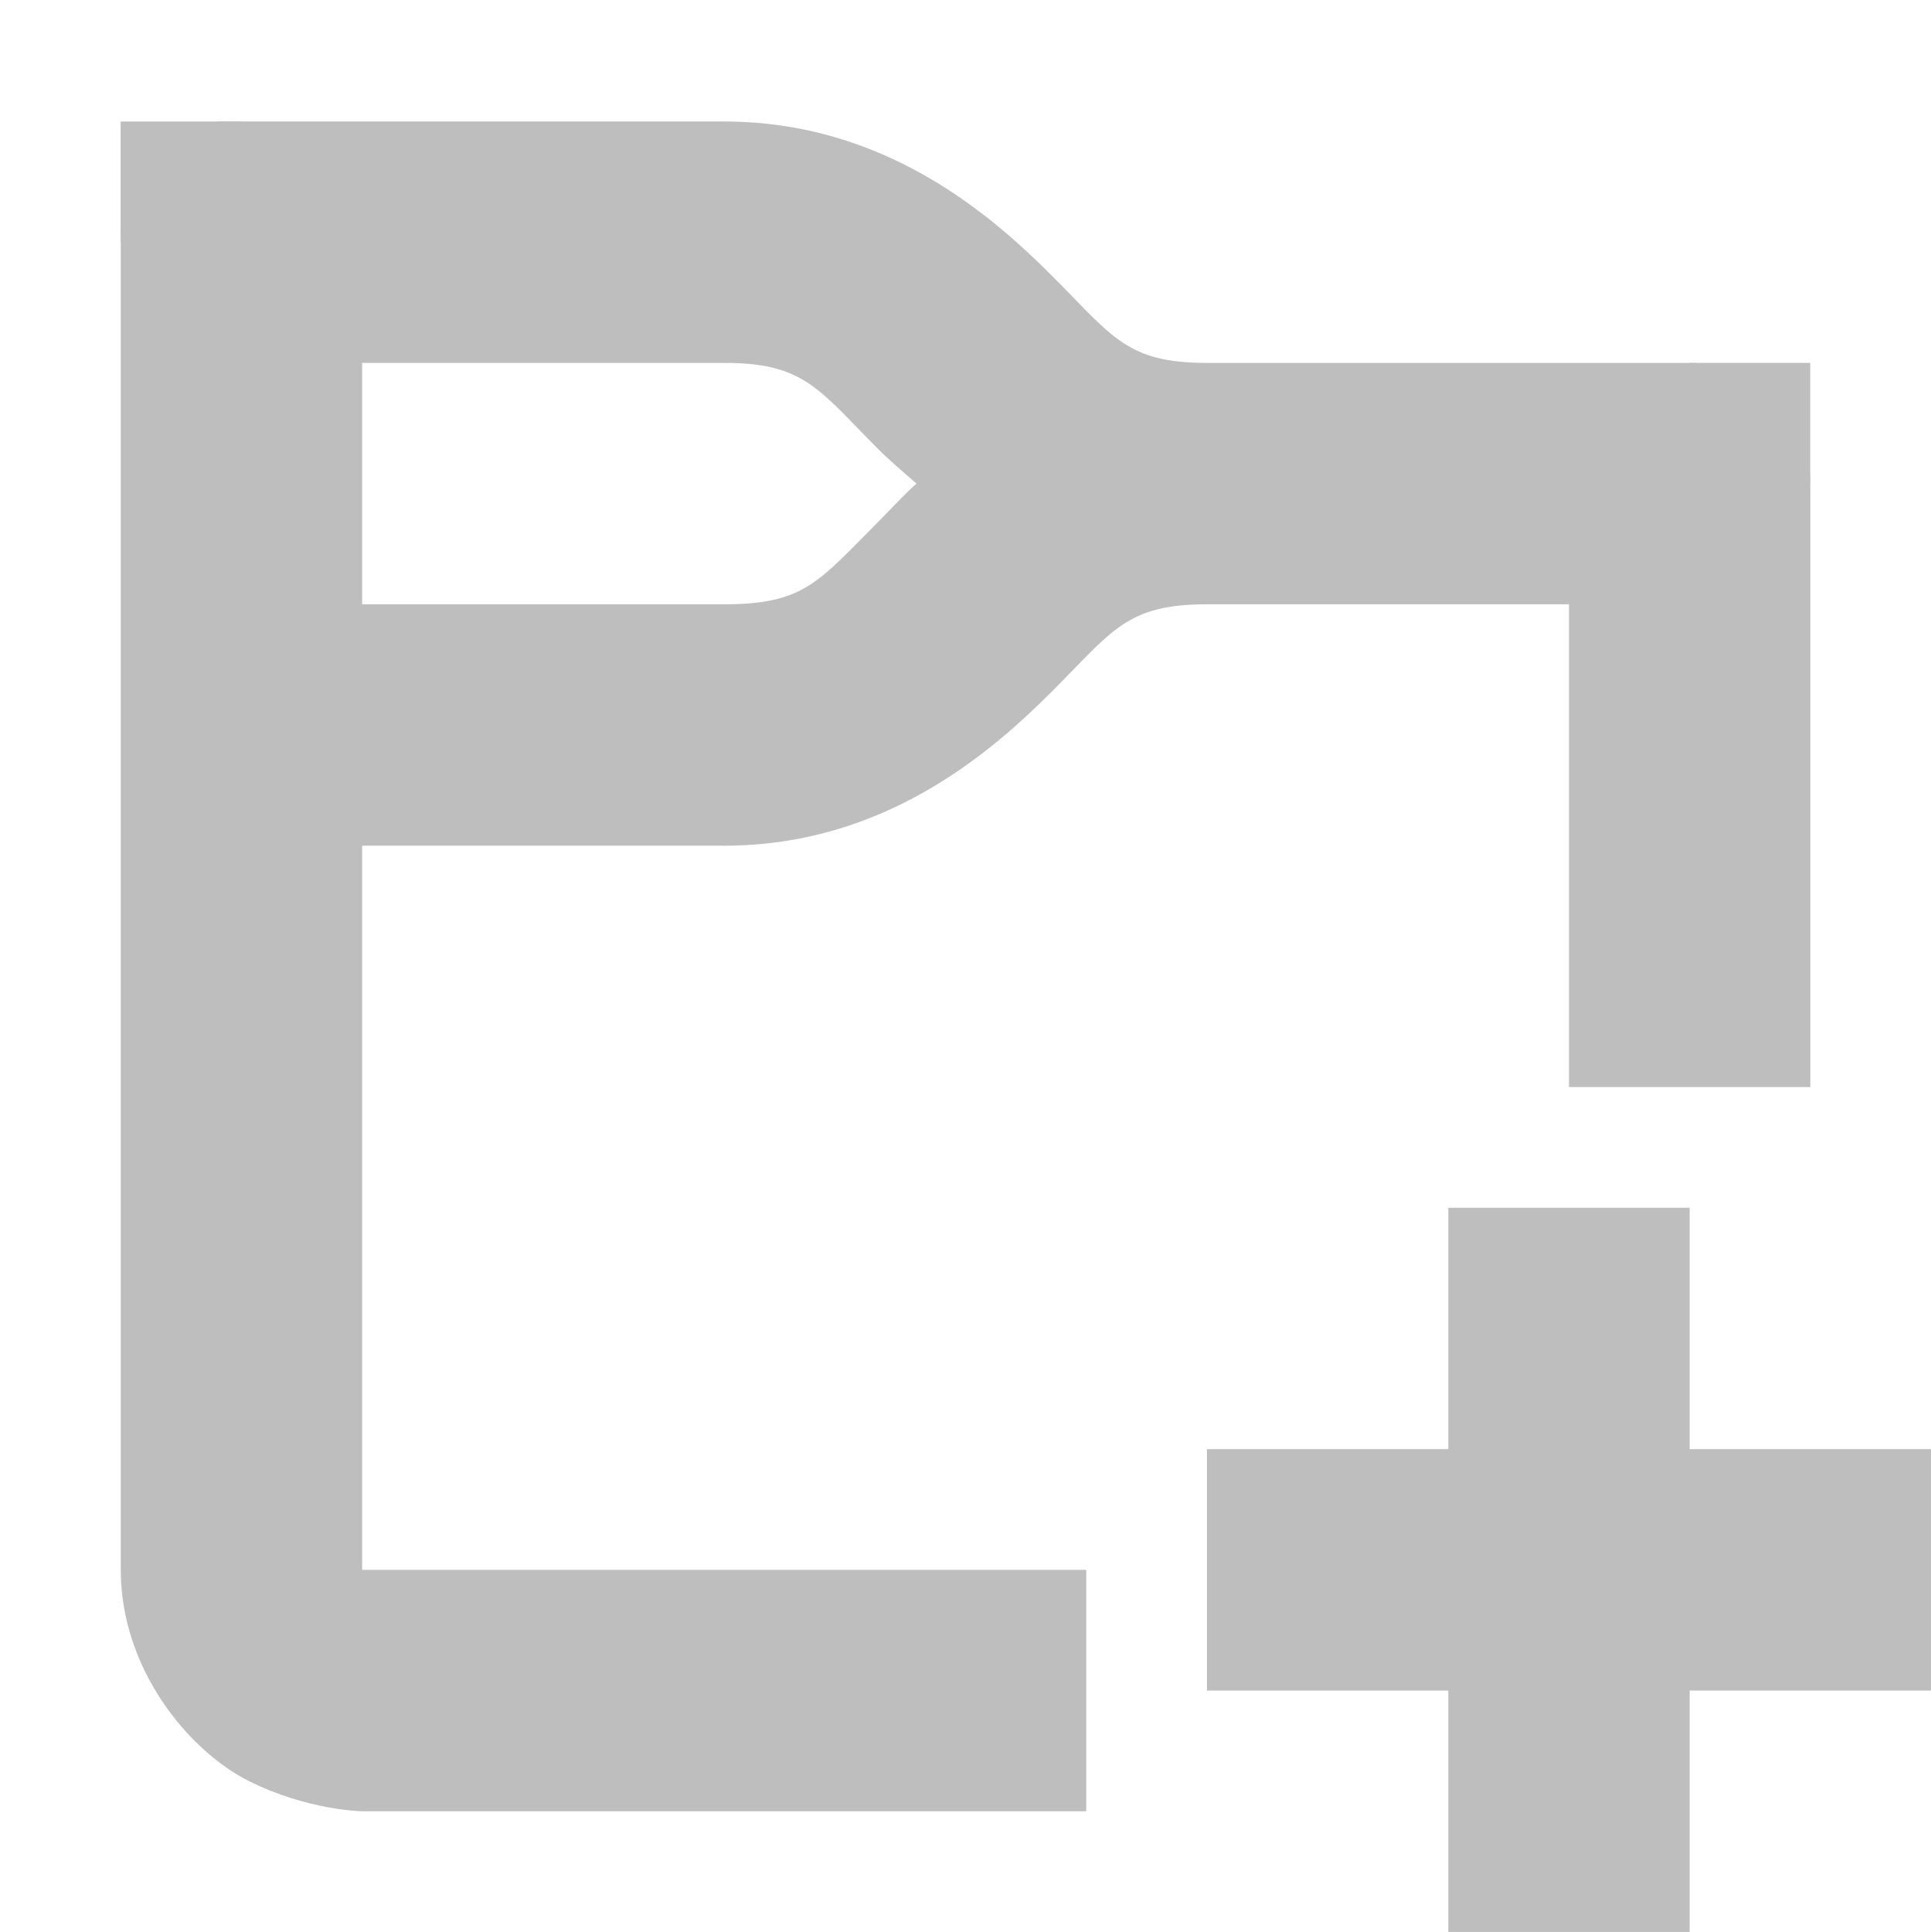
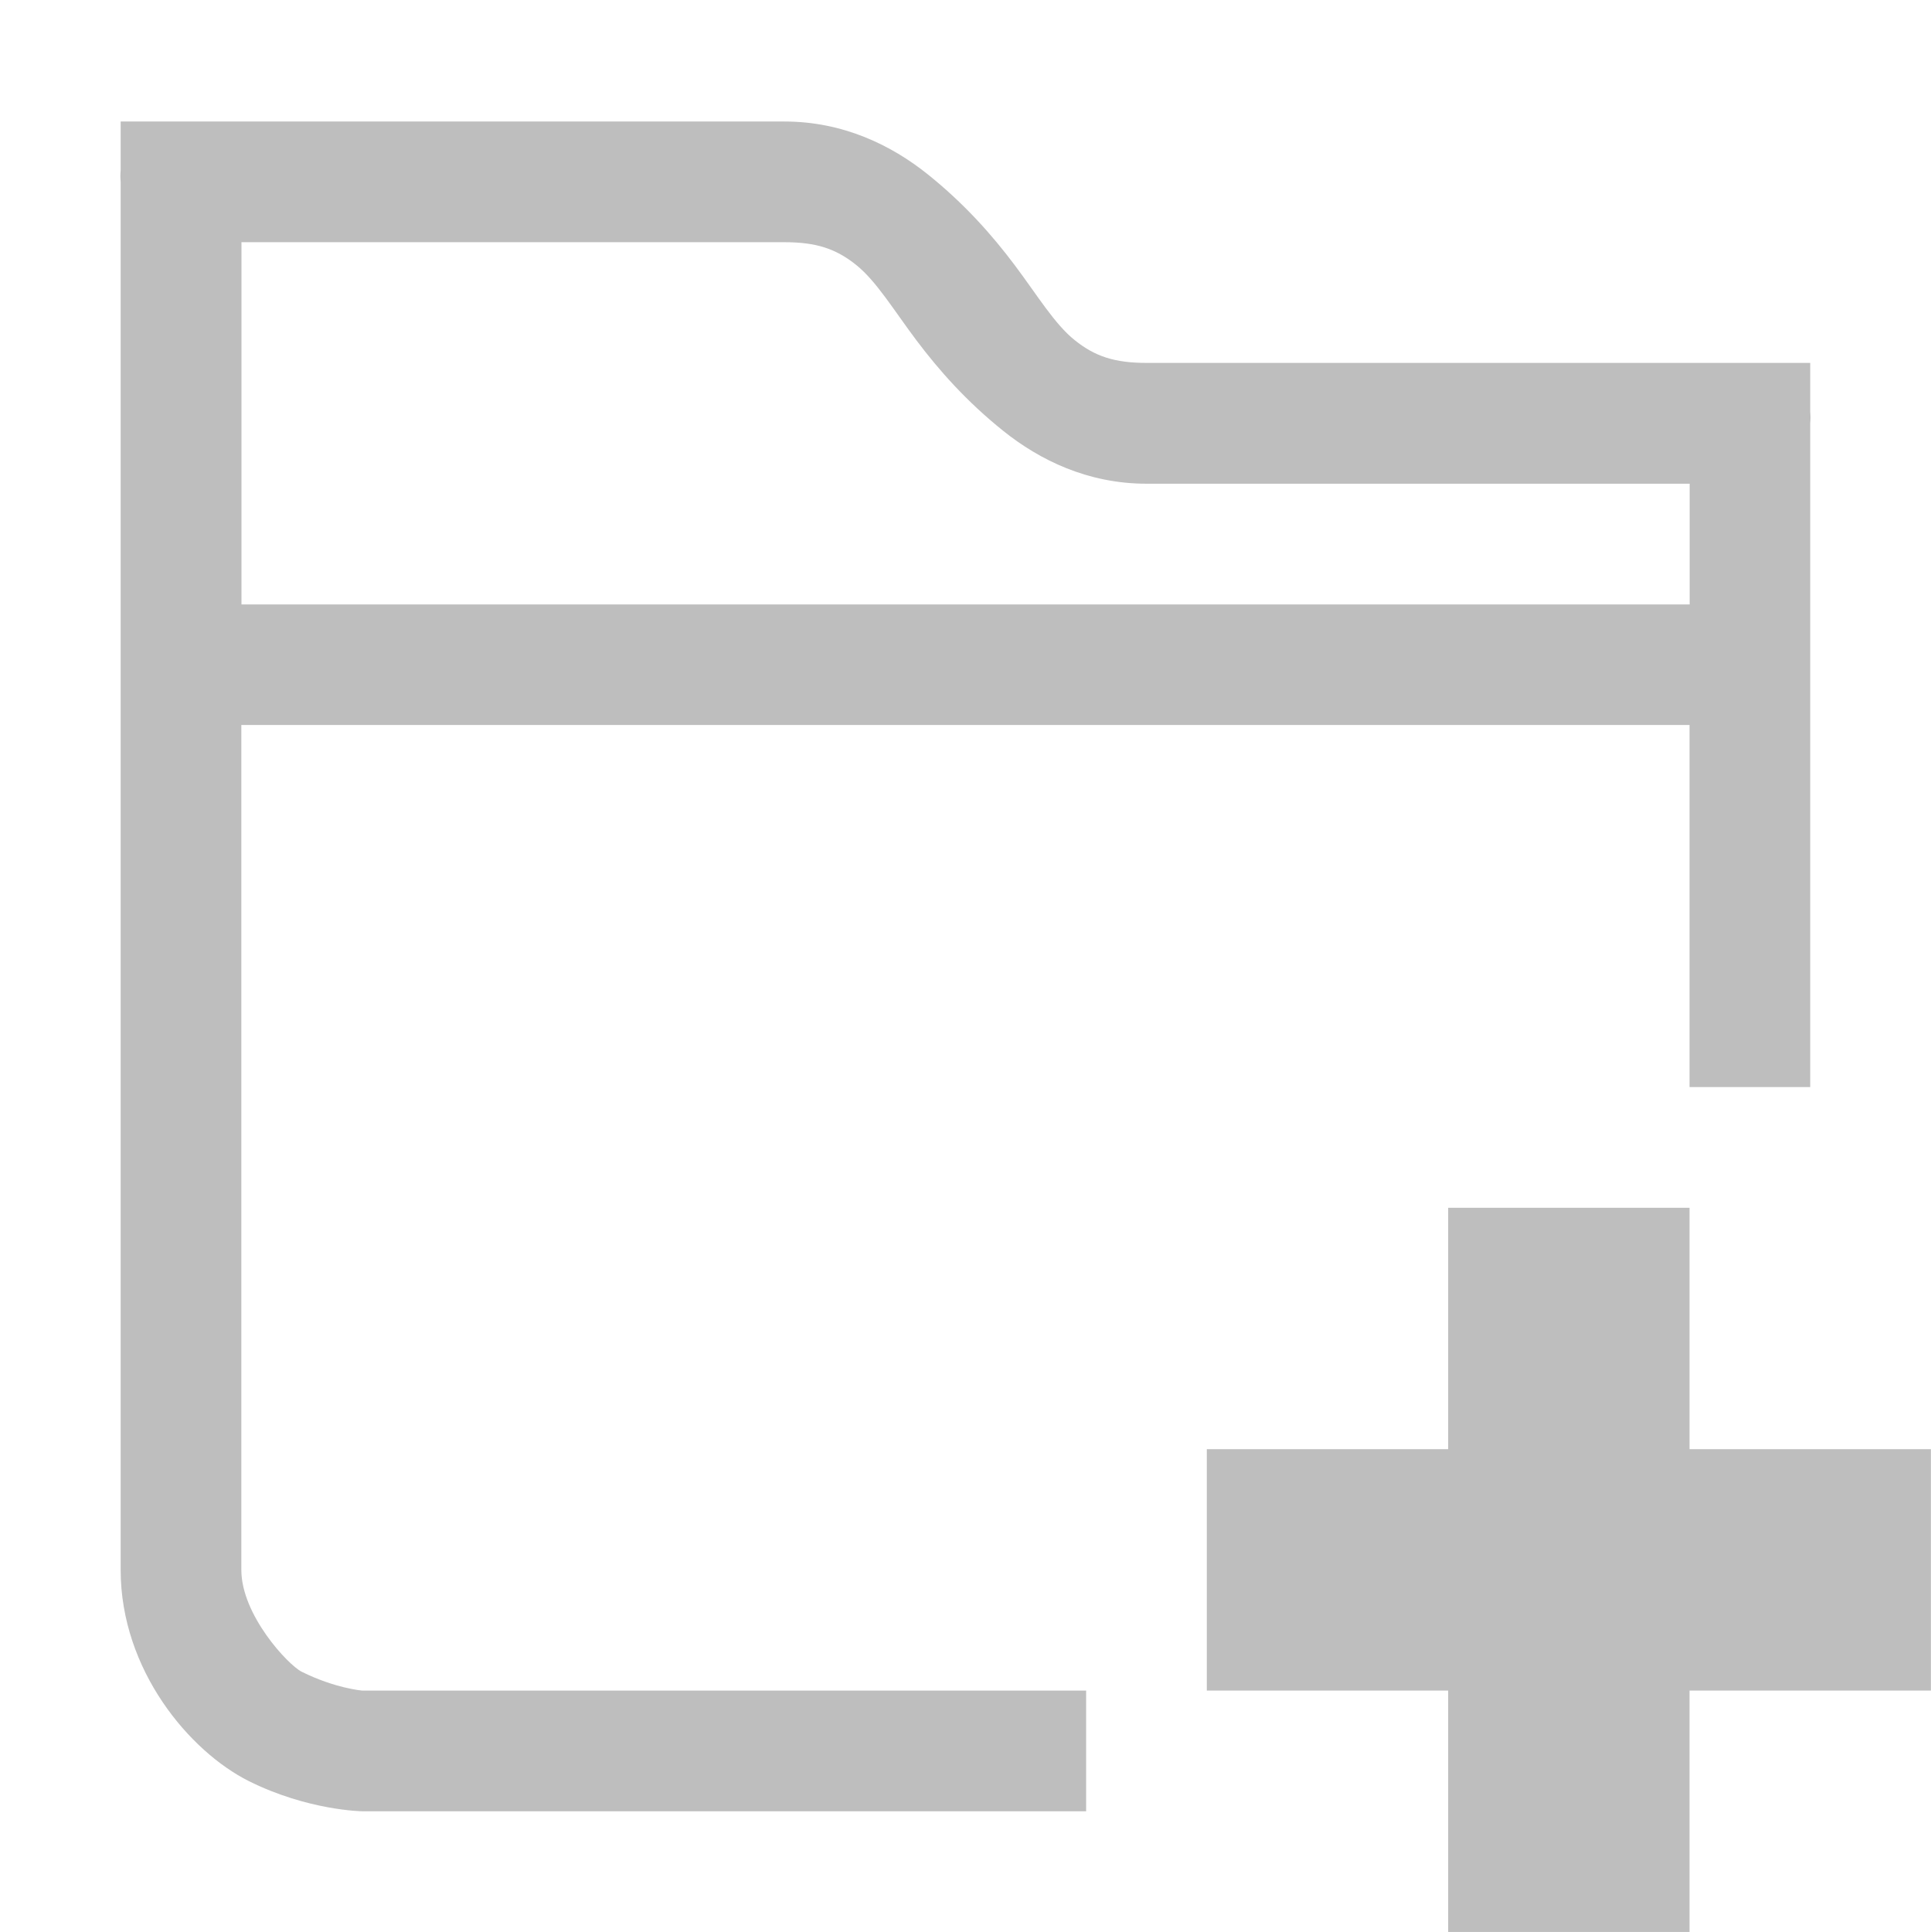
<svg xmlns="http://www.w3.org/2000/svg" xmlns:ns1="http://www.openswatchbook.org/uri/2009/osb" height="16.007" id="svg7384" style="enable-background:new" version="1.1" width="16">
  <defs id="defs7386">
    <linearGradient id="linearGradient5606" ns1:paint="solid">
      <stop id="stop5608" offset="0" style="stop-color:#000000;stop-opacity:1;" />
    </linearGradient>
-     <filter id="filter7554" style="color-interpolation-filters:sRGB">
+     <filter color-interpolation-filters="sRGB" id="filter7554">
      <feBlend id="feBlend7556" in2="BackgroundImage" mode="darken" />
    </filter>
  </defs>
-   <g id="layer9" style="display:inline" transform="translate(-461.0002,-48.99329)" />
-   <g id="layer10" style="display:inline;filter:url(#filter7554)" transform="translate(-461.0002,-48.99329)" />
-   <g id="layer1" style="display:inline" transform="translate(-220,-665.9933)" />
-   <g id="layer14" style="display:inline" transform="translate(-461.0002,-48.99329)" />
-   <g id="layer15" style="display:inline" transform="translate(-461.0002,-48.99329)" />
-   <g id="g71291" style="display:inline" transform="translate(-461.0002,-48.99329)" />
-   <g id="layer2" style="display:inline" transform="translate(-220,-515.9933)" />
-   <g id="g6058" style="display:inline" transform="translate(-220,-515.9933)" />
-   <g id="layer12" style="display:inline" transform="translate(-461.0002,-48.99329)">
-     <path d="m 462.813,50 a 1,1 0 0 0 -0.812,1 l 0,1 0,4 0,6 c 0,0.833 0.574,1.506 1.062,1.75 0.489,0.244 0.938,0.25 0.938,0.25 l 6,0 0,-2 -6,0 0,-6 3,0 c 1.333,0 2.219,-0.781 2.719,-1.281 0.5,-0.5 0.615,-0.719 1.281,-0.719 l 3,0 0,4 2,0 0,-4 0,-1 a 1,1 0 0 0 -1,-1 l -1,0 -3,0 c -0.667,0 -0.781,-0.219 -1.281,-0.719 -0.5,-0.5 -1.385,-1.281 -2.719,-1.281 l -4,0 a 1,1 0 0 0 -0.094,0 1,1 0 0 0 -0.094,0 z m 1.188,2 3,0 c 0.667,0 0.781,0.219 1.281,0.719 0.088,0.088 0.2,0.182 0.312,0.281 -0.119,0.107 -0.22,0.22 -0.312,0.312 -0.5,0.5 -0.615,0.688 -1.281,0.688 l -3,0 0,-2 z m 9,7 0,2 -2,0 0,2 2,0 0,2 2,0 0,-2 2,0 0,-2 -2,0 0,-2 -2,0 z" id="path6269" style="color:#000000;font-style:normal;font-variant:normal;font-weight:normal;font-stretch:normal;font-size:medium;line-height:normal;font-family:Sans;-inkscape-font-specification:Sans;text-indent:0;text-align:start;text-decoration:none;text-decoration-line:none;letter-spacing:normal;word-spacing:normal;text-transform:none;direction:ltr;block-progression:tb;writing-mode:lr-tb;baseline-shift:baseline;text-anchor:start;display:inline;overflow:visible;visibility:visible;fill:#bebebe;fill-opacity:1;stroke:none;stroke-width:2;marker:none;enable-background:accumulate" />
-     <rect height="1" id="rect6271" style="color:#000000;display:inline;overflow:visible;visibility:visible;fill:#bebebe;fill-opacity:1;fill-rule:nonzero;stroke:none;stroke-width:2;marker:none;enable-background:new" width="1" x="462" y="50" />
-     <rect height="1" id="rect6273" style="color:#000000;display:inline;overflow:visible;visibility:visible;fill:#bebebe;fill-opacity:1;fill-rule:nonzero;stroke:none;stroke-width:2;marker:none;enable-background:new" width="1" x="475" y="52" />
+   <g id="layer9" style="display:inline" transform="translate(-442.0002,-47.99329)" />
+   <g id="layer10" style="display:inline;filter:url(#filter7554)" transform="translate(-442.0002,-47.99329)" />
+   <g id="layer1" style="display:inline" transform="translate(-201,-664.9933)" />
+   <g id="layer14" style="display:inline" transform="translate(-442.0002,-47.99329)" />
+   <g id="layer15" style="display:inline" transform="translate(-442.0002,-47.99329)" />
+   <g id="g71291" style="display:inline" transform="translate(-442.0002,-47.99329)" />
+   <g id="layer2" style="display:inline" transform="translate(-201,-514.9933)" />
+   <g id="g6058" style="display:inline" transform="translate(-201,-514.9933)" />
+   <g id="layer12" style="display:inline" transform="translate(-442.0002,-47.99329)">
+     <path d="m 443,49 0,0.406 a 0.5,0.5 0 0 0 0,0.094 l 0,0.5 0,0.5 0,1 0,1.5 0,0.5 0,0.5 0,7 c 0,0.833 0.574,1.506 1.062,1.75 C 444.551,62.994 445,63 445,63 l 6,0 0,-1 -6,0 c 0,0 -0.225,-0.019 -0.5,-0.156 -0.112,-0.056 -0.5,-0.47 -0.5,-0.844 l 0,-7 12,0 0,3 1,0 0,-4 0,-0.5 0,-0.5 0,-0.5 a 0.5,0.5 0 0 0 0,-0.094 l 0,-0.406 -0.406,0 -0.094,0 -0.5,0 -4.5,0 c -0.264,0 -0.427,-0.054 -0.594,-0.188 -0.167,-0.133 -0.312,-0.375 -0.5,-0.625 -0.188,-0.25 -0.417,-0.508 -0.719,-0.75 C 449.386,49.196 448.986,49 448.5,49 l -4.5,0 -0.656,0 -0.344,0 z m 1,1 4.5,0 c 0.264,0 0.427,0.054 0.594,0.188 0.167,0.133 0.312,0.375 0.5,0.625 0.188,0.25 0.417,0.508 0.719,0.75 0.302,0.242 0.701,0.438 1.188,0.438 l 4.5,0 0,0.5 0,0.5 -12,0 0,-1.5 0,-1 0,-0.5 z" id="path5144-0" style="font-size:medium;font-style:normal;font-variant:normal;font-weight:normal;font-stretch:normal;text-indent:0;text-align:start;text-decoration:none;line-height:normal;letter-spacing:normal;word-spacing:normal;text-transform:none;direction:ltr;block-progression:tb;writing-mode:lr-tb;text-anchor:start;baseline-shift:baseline;color:#000000;fill:#bebebe;fill-opacity:1;stroke:none;stroke-width:2;marker:none;visibility:visible;display:inline;overflow:visible;enable-background:accumulate;font-family:Sans;-inkscape-font-specification:Sans" />
+     <path d="m 454,58 0,2 -2,0 0,2 2,0 0,2 2,0 0,-2 2,0 0,-2 -2,0 0,-2 -2,0 z" id="rect5887-6" style="fill:#bebebe;fill-opacity:1;stroke:none;display:inline;enable-background:new" />
  </g>
</svg>
